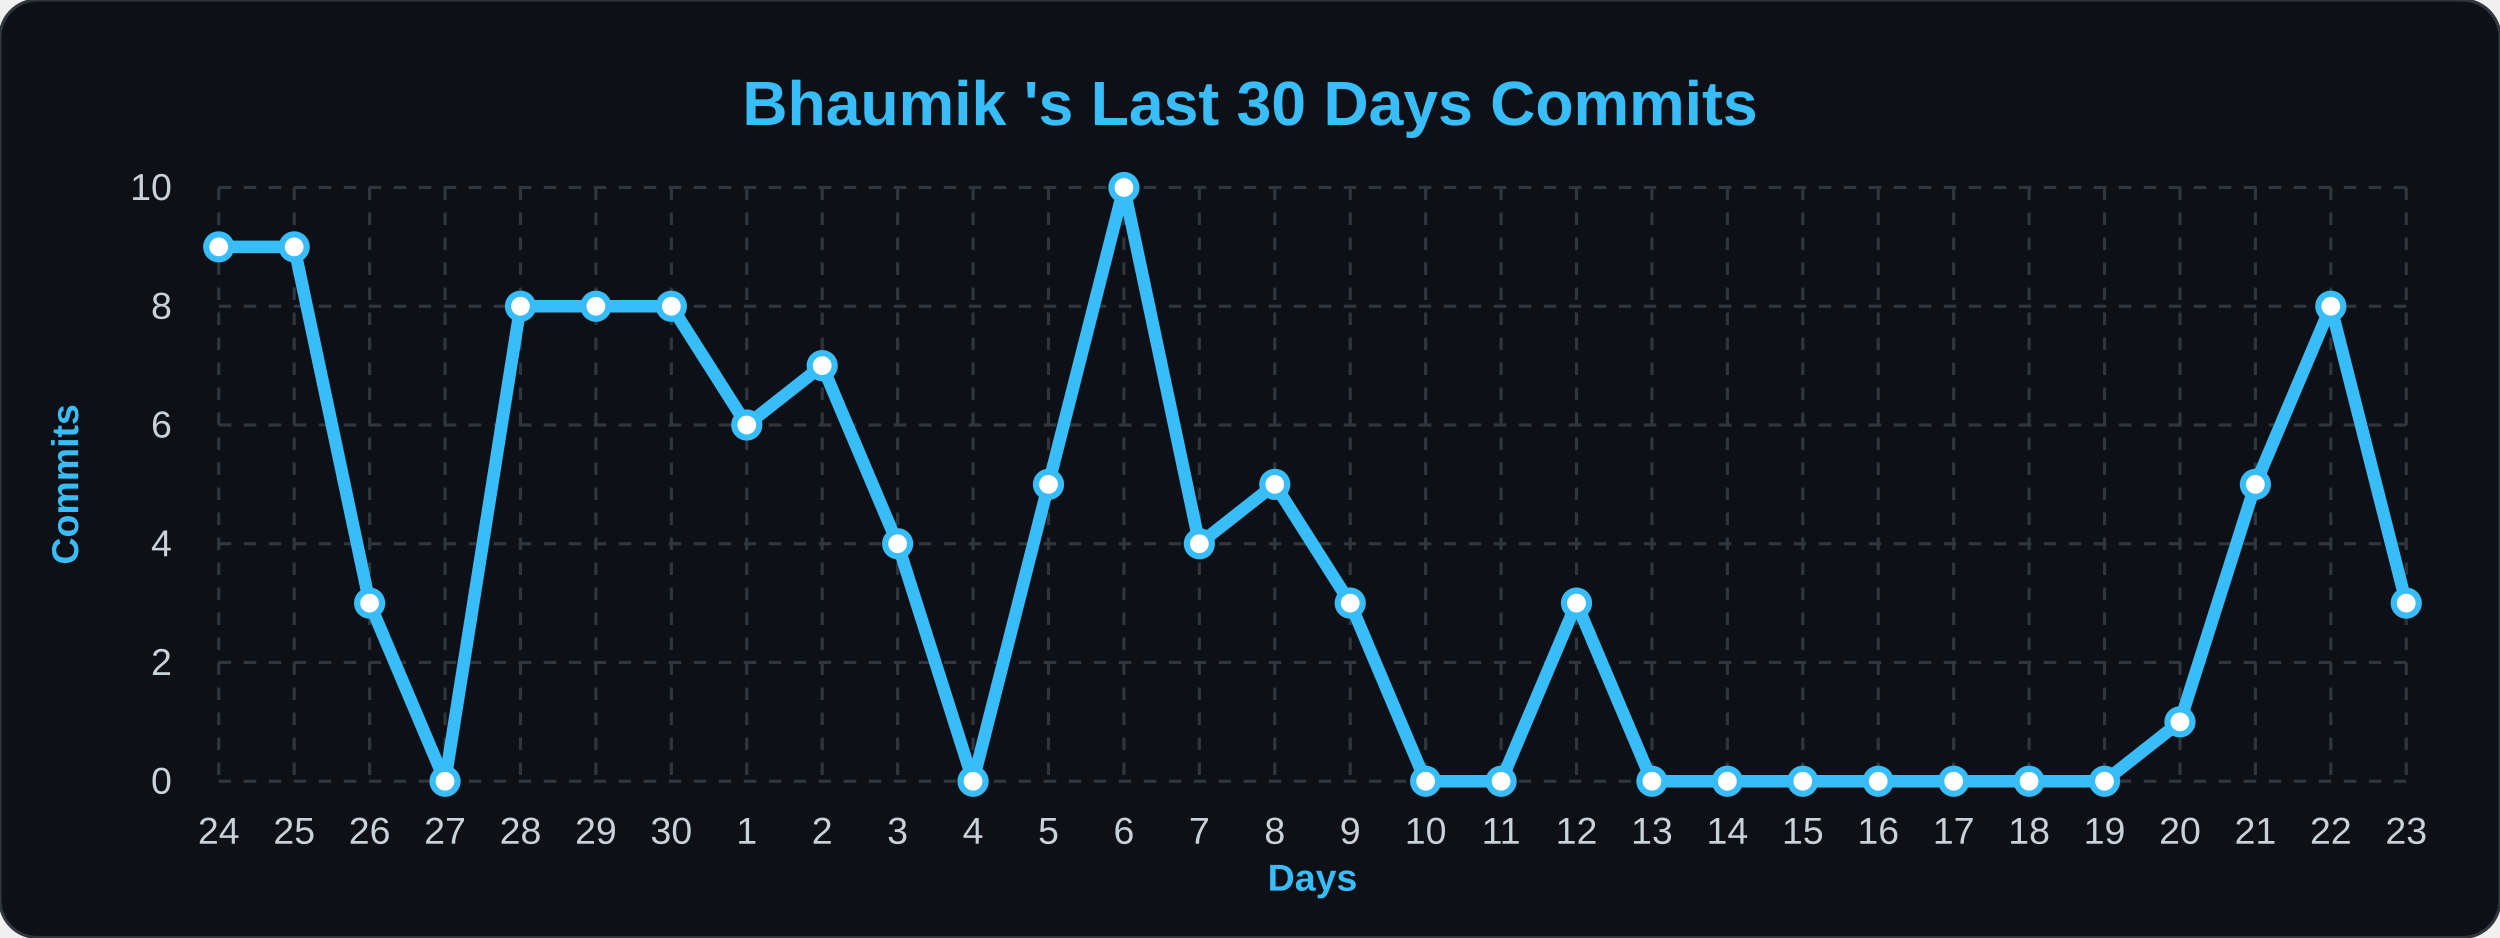
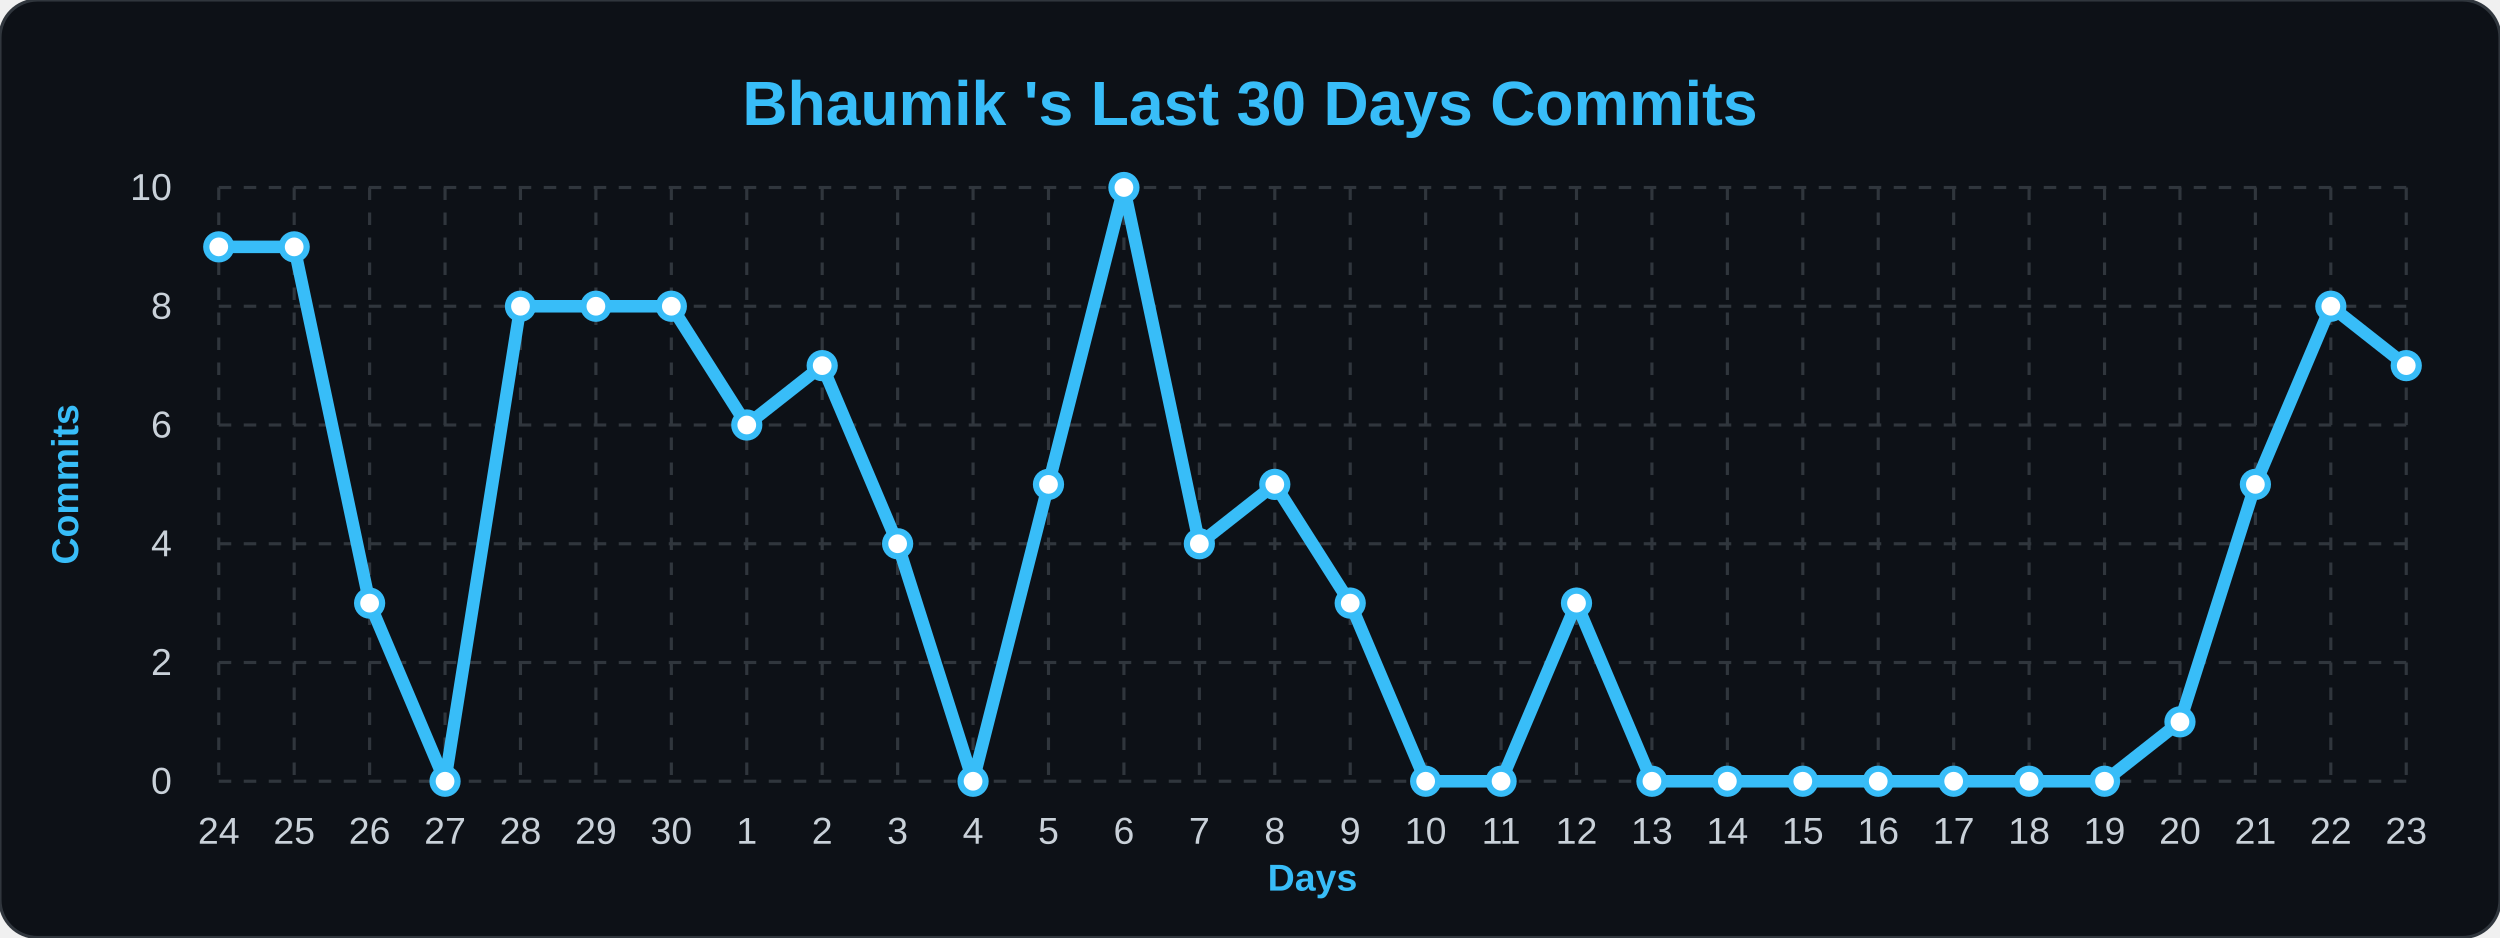
<svg xmlns="http://www.w3.org/2000/svg" width="100%" viewBox="0 0 800 300">
  <style>
        .bg { fill: #0d1117; }
        .title { font: bold 20px 'Segoe UI', Arial, sans-serif; fill: #38bdf8; }
        .axis-label { font: bold 12px 'Segoe UI', Arial, sans-serif; fill: #38bdf8; }
        .tick-label { font: 12px 'Segoe UI', Arial, sans-serif; fill: #c9d1d9; }
        .grid { stroke: #30363d; stroke-width: 1; stroke-dasharray: 4 4; }
        .line { fill: none; stroke: #38bdf8; stroke-width: 4; stroke-linejoin: round; }
        .dot { fill: #ffffff; stroke: #38bdf8; stroke-width: 2; }
    </style>
  <rect width="800" height="300" rx="12" class="bg" stroke="#30363d" stroke-width="1" />
  <text x="400" y="40" class="title" text-anchor="middle">Bhaumik 's Last 30 Days Commits</text>
  <text x="25" y="155" class="axis-label" text-anchor="middle" transform="rotate(-90 25,155)">Commits</text>
  <text x="420" y="285" class="axis-label" text-anchor="middle">Days</text>
  <line x1="70" y1="250.0" x2="770" y2="250.0" class="grid" />
  <text x="55" y="254.0" class="tick-label" text-anchor="end">0</text>
  <line x1="70" y1="212.0" x2="770" y2="212.0" class="grid" />
  <text x="55" y="216.0" class="tick-label" text-anchor="end">2</text>
  <line x1="70" y1="174.0" x2="770" y2="174.0" class="grid" />
  <text x="55" y="178.0" class="tick-label" text-anchor="end">4</text>
  <line x1="70" y1="136.0" x2="770" y2="136.0" class="grid" />
  <text x="55" y="140.0" class="tick-label" text-anchor="end">6</text>
  <line x1="70" y1="98.0" x2="770" y2="98.0" class="grid" />
  <text x="55" y="102.0" class="tick-label" text-anchor="end">8</text>
  <line x1="70" y1="60.0" x2="770" y2="60.0" class="grid" />
  <text x="55" y="64.0" class="tick-label" text-anchor="end">10</text>
  <line x1="70.0" y1="60" x2="70.0" y2="250" class="grid" />
  <text x="70.0" y="270" class="tick-label" text-anchor="middle">24</text>
  <line x1="94.138" y1="60" x2="94.138" y2="250" class="grid" />
  <text x="94.138" y="270" class="tick-label" text-anchor="middle">25</text>
  <line x1="118.276" y1="60" x2="118.276" y2="250" class="grid" />
  <text x="118.276" y="270" class="tick-label" text-anchor="middle">26</text>
  <line x1="142.414" y1="60" x2="142.414" y2="250" class="grid" />
  <text x="142.414" y="270" class="tick-label" text-anchor="middle">27</text>
  <line x1="166.552" y1="60" x2="166.552" y2="250" class="grid" />
  <text x="166.552" y="270" class="tick-label" text-anchor="middle">28</text>
  <line x1="190.69" y1="60" x2="190.69" y2="250" class="grid" />
  <text x="190.69" y="270" class="tick-label" text-anchor="middle">29</text>
  <line x1="214.828" y1="60" x2="214.828" y2="250" class="grid" />
  <text x="214.828" y="270" class="tick-label" text-anchor="middle">30</text>
  <line x1="238.966" y1="60" x2="238.966" y2="250" class="grid" />
  <text x="238.966" y="270" class="tick-label" text-anchor="middle">1</text>
  <line x1="263.103" y1="60" x2="263.103" y2="250" class="grid" />
  <text x="263.103" y="270" class="tick-label" text-anchor="middle">2</text>
  <line x1="287.241" y1="60" x2="287.241" y2="250" class="grid" />
  <text x="287.241" y="270" class="tick-label" text-anchor="middle">3</text>
  <line x1="311.379" y1="60" x2="311.379" y2="250" class="grid" />
  <text x="311.379" y="270" class="tick-label" text-anchor="middle">4</text>
  <line x1="335.517" y1="60" x2="335.517" y2="250" class="grid" />
  <text x="335.517" y="270" class="tick-label" text-anchor="middle">5</text>
  <line x1="359.655" y1="60" x2="359.655" y2="250" class="grid" />
  <text x="359.655" y="270" class="tick-label" text-anchor="middle">6</text>
  <line x1="383.793" y1="60" x2="383.793" y2="250" class="grid" />
  <text x="383.793" y="270" class="tick-label" text-anchor="middle">7</text>
  <line x1="407.931" y1="60" x2="407.931" y2="250" class="grid" />
  <text x="407.931" y="270" class="tick-label" text-anchor="middle">8</text>
  <line x1="432.069" y1="60" x2="432.069" y2="250" class="grid" />
  <text x="432.069" y="270" class="tick-label" text-anchor="middle">9</text>
  <line x1="456.207" y1="60" x2="456.207" y2="250" class="grid" />
  <text x="456.207" y="270" class="tick-label" text-anchor="middle">10</text>
  <line x1="480.345" y1="60" x2="480.345" y2="250" class="grid" />
  <text x="480.345" y="270" class="tick-label" text-anchor="middle">11</text>
  <line x1="504.483" y1="60" x2="504.483" y2="250" class="grid" />
  <text x="504.483" y="270" class="tick-label" text-anchor="middle">12</text>
  <line x1="528.621" y1="60" x2="528.621" y2="250" class="grid" />
  <text x="528.621" y="270" class="tick-label" text-anchor="middle">13</text>
  <line x1="552.759" y1="60" x2="552.759" y2="250" class="grid" />
  <text x="552.759" y="270" class="tick-label" text-anchor="middle">14</text>
  <line x1="576.897" y1="60" x2="576.897" y2="250" class="grid" />
  <text x="576.897" y="270" class="tick-label" text-anchor="middle">15</text>
  <line x1="601.034" y1="60" x2="601.034" y2="250" class="grid" />
  <text x="601.034" y="270" class="tick-label" text-anchor="middle">16</text>
  <line x1="625.172" y1="60" x2="625.172" y2="250" class="grid" />
  <text x="625.172" y="270" class="tick-label" text-anchor="middle">17</text>
  <line x1="649.31" y1="60" x2="649.31" y2="250" class="grid" />
  <text x="649.31" y="270" class="tick-label" text-anchor="middle">18</text>
  <line x1="673.448" y1="60" x2="673.448" y2="250" class="grid" />
  <text x="673.448" y="270" class="tick-label" text-anchor="middle">19</text>
  <line x1="697.586" y1="60" x2="697.586" y2="250" class="grid" />
  <text x="697.586" y="270" class="tick-label" text-anchor="middle">20</text>
  <line x1="721.724" y1="60" x2="721.724" y2="250" class="grid" />
  <text x="721.724" y="270" class="tick-label" text-anchor="middle">21</text>
  <line x1="745.862" y1="60" x2="745.862" y2="250" class="grid" />
  <text x="745.862" y="270" class="tick-label" text-anchor="middle">22</text>
  <line x1="770.0" y1="60" x2="770.0" y2="250" class="grid" />
  <text x="770.0" y="270" class="tick-label" text-anchor="middle">23</text>
-   <path d="M 70.0,79.0 L 94.138,79.0 L 118.276,193.0 L 142.414,250.0 L 166.552,98.0 L 190.69,98.0 L 214.828,98.0 L 238.966,136.0 L 263.103,117.0 L 287.241,174.0 L 311.379,250.0 L 335.517,155.0 L 359.655,60.0 L 383.793,174.0 L 407.931,155.0 L 432.069,193.0 L 456.207,250.0 L 480.345,250.0 L 504.483,193.0 L 528.621,250.0 L 552.759,250.0 L 576.897,250.0 L 601.034,250.0 L 625.172,250.0 L 649.31,250.0 L 673.448,250.0 L 697.586,231.0 L 721.724,155.0 L 745.862,98.0 L 770.0,193.0" class="line" />
+   <path d="M 70.0,79.0 L 94.138,79.0 L 118.276,193.0 L 142.414,250.0 L 166.552,98.0 L 190.69,98.0 L 214.828,98.0 L 238.966,136.0 L 263.103,117.0 L 287.241,174.0 L 311.379,250.0 L 335.517,155.0 L 359.655,60.0 L 383.793,174.0 L 407.931,155.0 L 432.069,193.0 L 456.207,250.0 L 480.345,250.0 L 504.483,193.0 L 528.621,250.0 L 552.759,250.0 L 576.897,250.0 L 601.034,250.0 L 625.172,250.0 L 649.31,250.0 L 673.448,250.0 L 697.586,231.0 L 721.724,155.0 L 745.862,98.0 L 770.0,117.0" class="line" />
  <g>
    <circle cx="70.0" cy="79.0" r="4" class="dot" />
  </g>
  <g>
    <circle cx="94.138" cy="79.0" r="4" class="dot" />
  </g>
  <g>
    <circle cx="118.276" cy="193.0" r="4" class="dot" />
  </g>
  <g>
    <circle cx="142.414" cy="250.0" r="4" class="dot" />
  </g>
  <g>
    <circle cx="166.552" cy="98.0" r="4" class="dot" />
  </g>
  <g>
    <circle cx="190.69" cy="98.0" r="4" class="dot" />
  </g>
  <g>
    <circle cx="214.828" cy="98.0" r="4" class="dot" />
  </g>
  <g>
    <circle cx="238.966" cy="136.0" r="4" class="dot" />
  </g>
  <g>
    <circle cx="263.103" cy="117.0" r="4" class="dot" />
  </g>
  <g>
    <circle cx="287.241" cy="174.0" r="4" class="dot" />
  </g>
  <g>
    <circle cx="311.379" cy="250.0" r="4" class="dot" />
  </g>
  <g>
    <circle cx="335.517" cy="155.0" r="4" class="dot" />
  </g>
  <g>
    <circle cx="359.655" cy="60.0" r="4" class="dot" />
  </g>
  <g>
    <circle cx="383.793" cy="174.0" r="4" class="dot" />
  </g>
  <g>
    <circle cx="407.931" cy="155.0" r="4" class="dot" />
  </g>
  <g>
    <circle cx="432.069" cy="193.0" r="4" class="dot" />
  </g>
  <g>
    <circle cx="456.207" cy="250.0" r="4" class="dot" />
  </g>
  <g>
    <circle cx="480.345" cy="250.0" r="4" class="dot" />
  </g>
  <g>
    <circle cx="504.483" cy="193.0" r="4" class="dot" />
  </g>
  <g>
    <circle cx="528.621" cy="250.0" r="4" class="dot" />
  </g>
  <g>
    <circle cx="552.759" cy="250.0" r="4" class="dot" />
  </g>
  <g>
    <circle cx="576.897" cy="250.0" r="4" class="dot" />
  </g>
  <g>
    <circle cx="601.034" cy="250.0" r="4" class="dot" />
  </g>
  <g>
    <circle cx="625.172" cy="250.0" r="4" class="dot" />
  </g>
  <g>
    <circle cx="649.31" cy="250.0" r="4" class="dot" />
  </g>
  <g>
    <circle cx="673.448" cy="250.0" r="4" class="dot" />
  </g>
  <g>
    <circle cx="697.586" cy="231.0" r="4" class="dot" />
  </g>
  <g>
    <circle cx="721.724" cy="155.0" r="4" class="dot" />
  </g>
  <g>
    <circle cx="745.862" cy="98.0" r="4" class="dot" />
  </g>
  <g>
-     <circle cx="770.0" cy="193.0" r="4" class="dot" />
+     <circle cx="770.0" cy="117.0" r="4" class="dot" />
  </g>
</svg>
